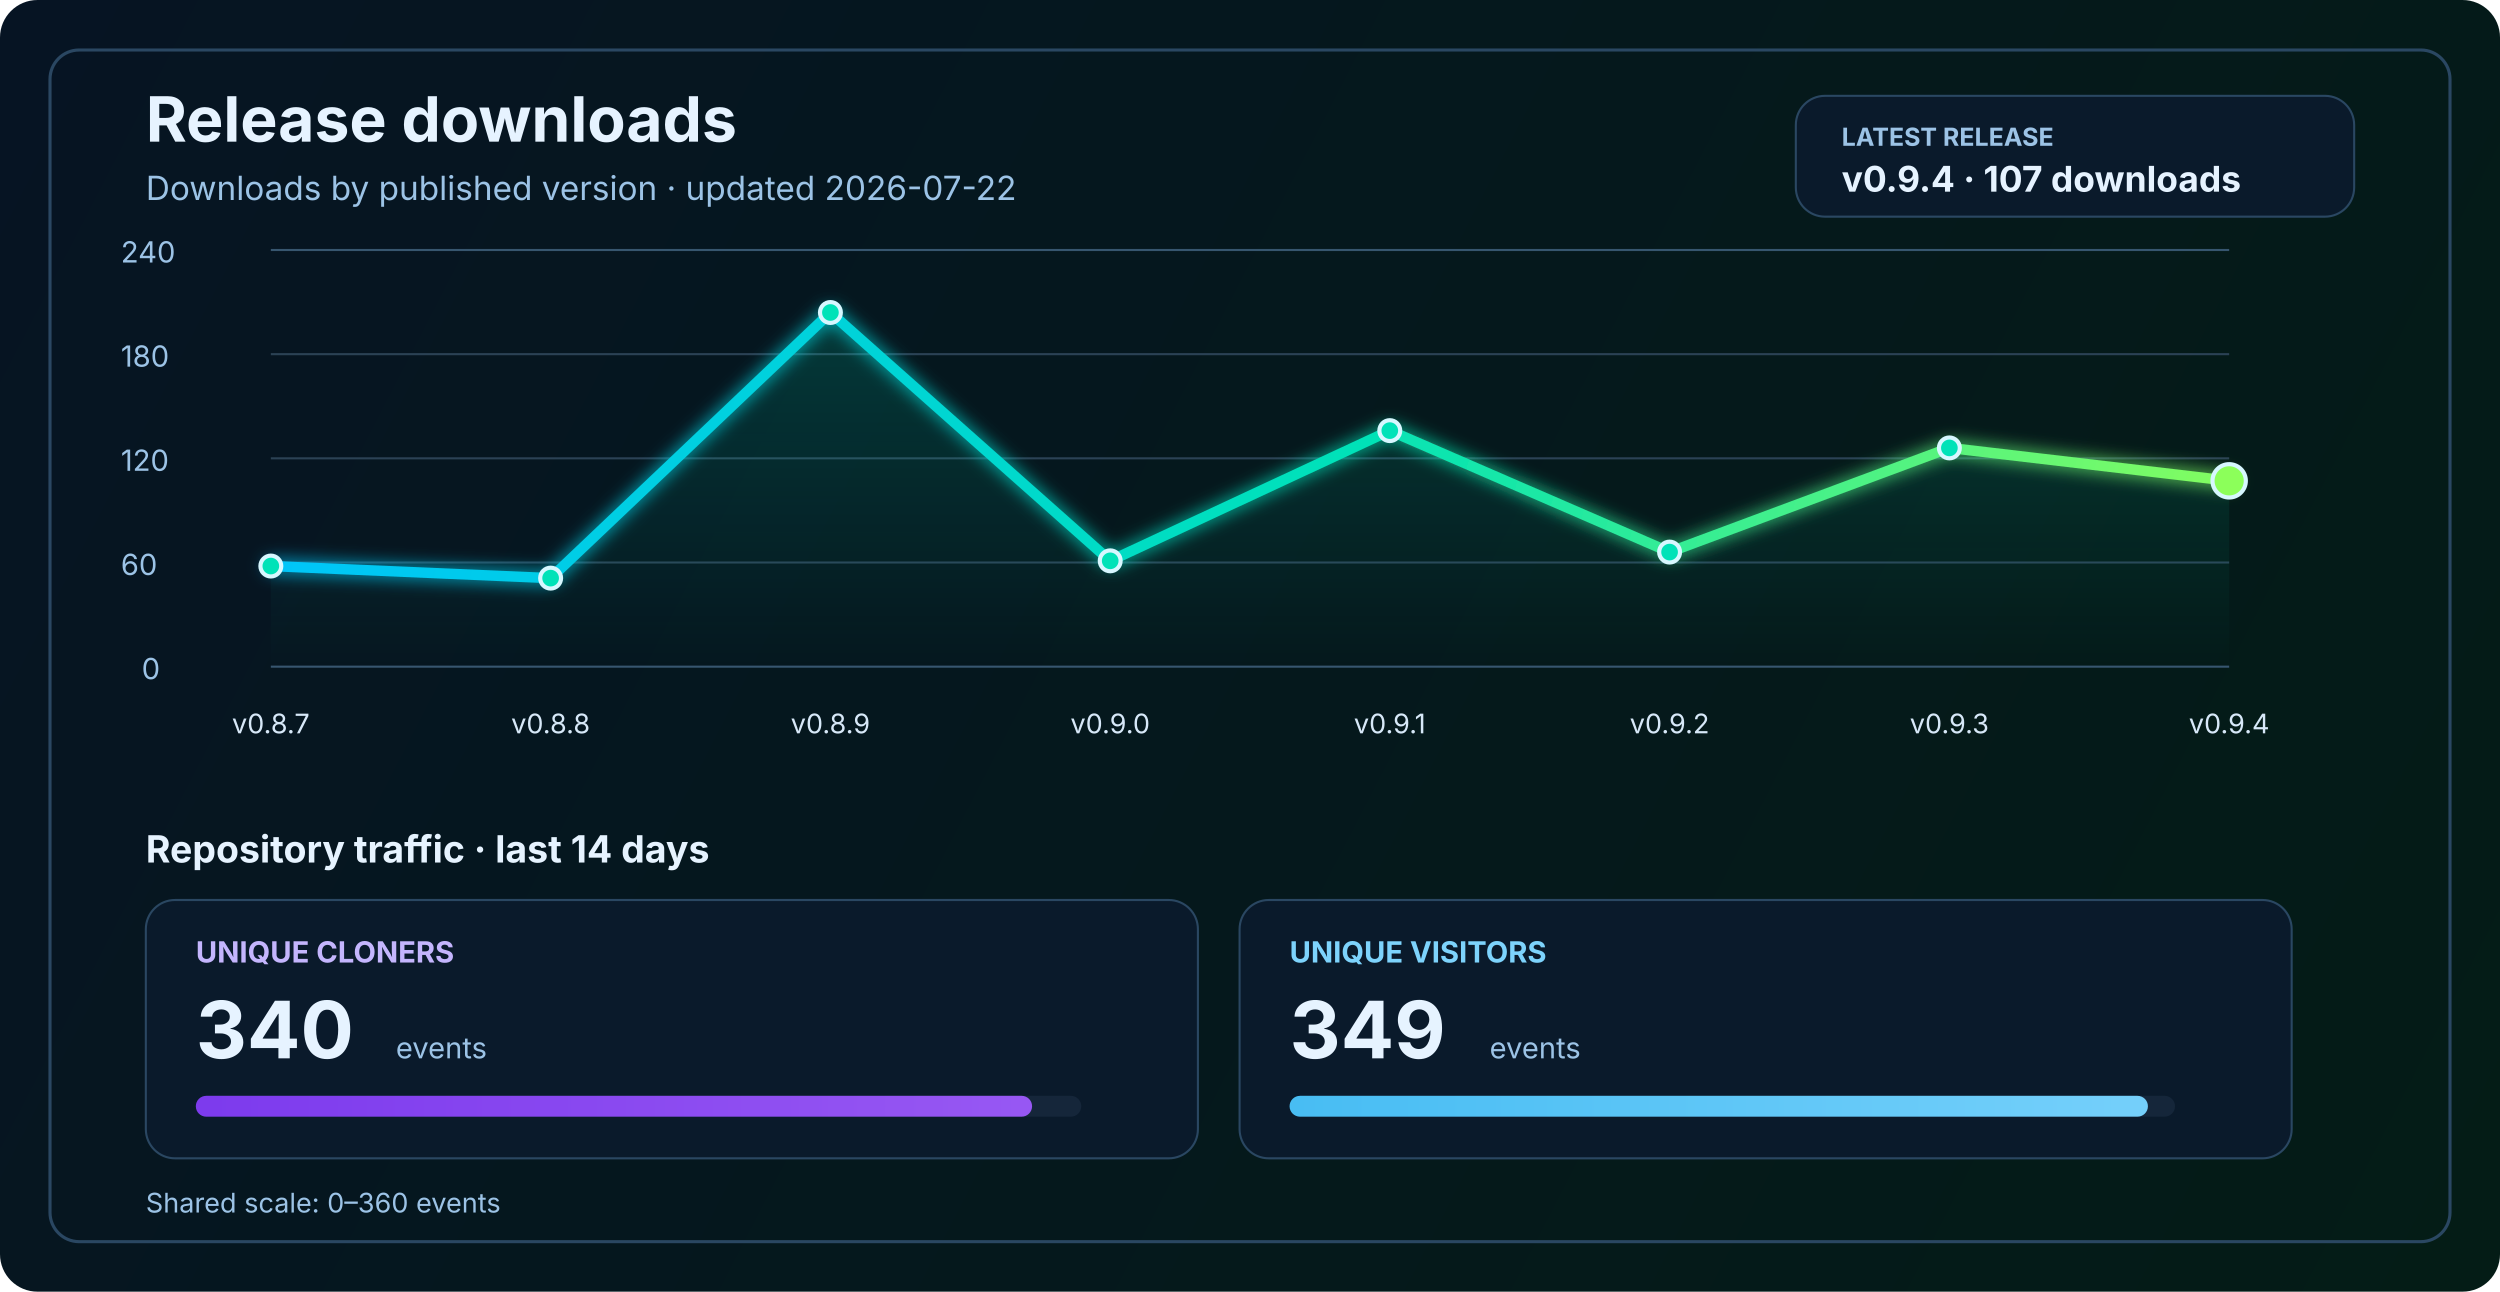
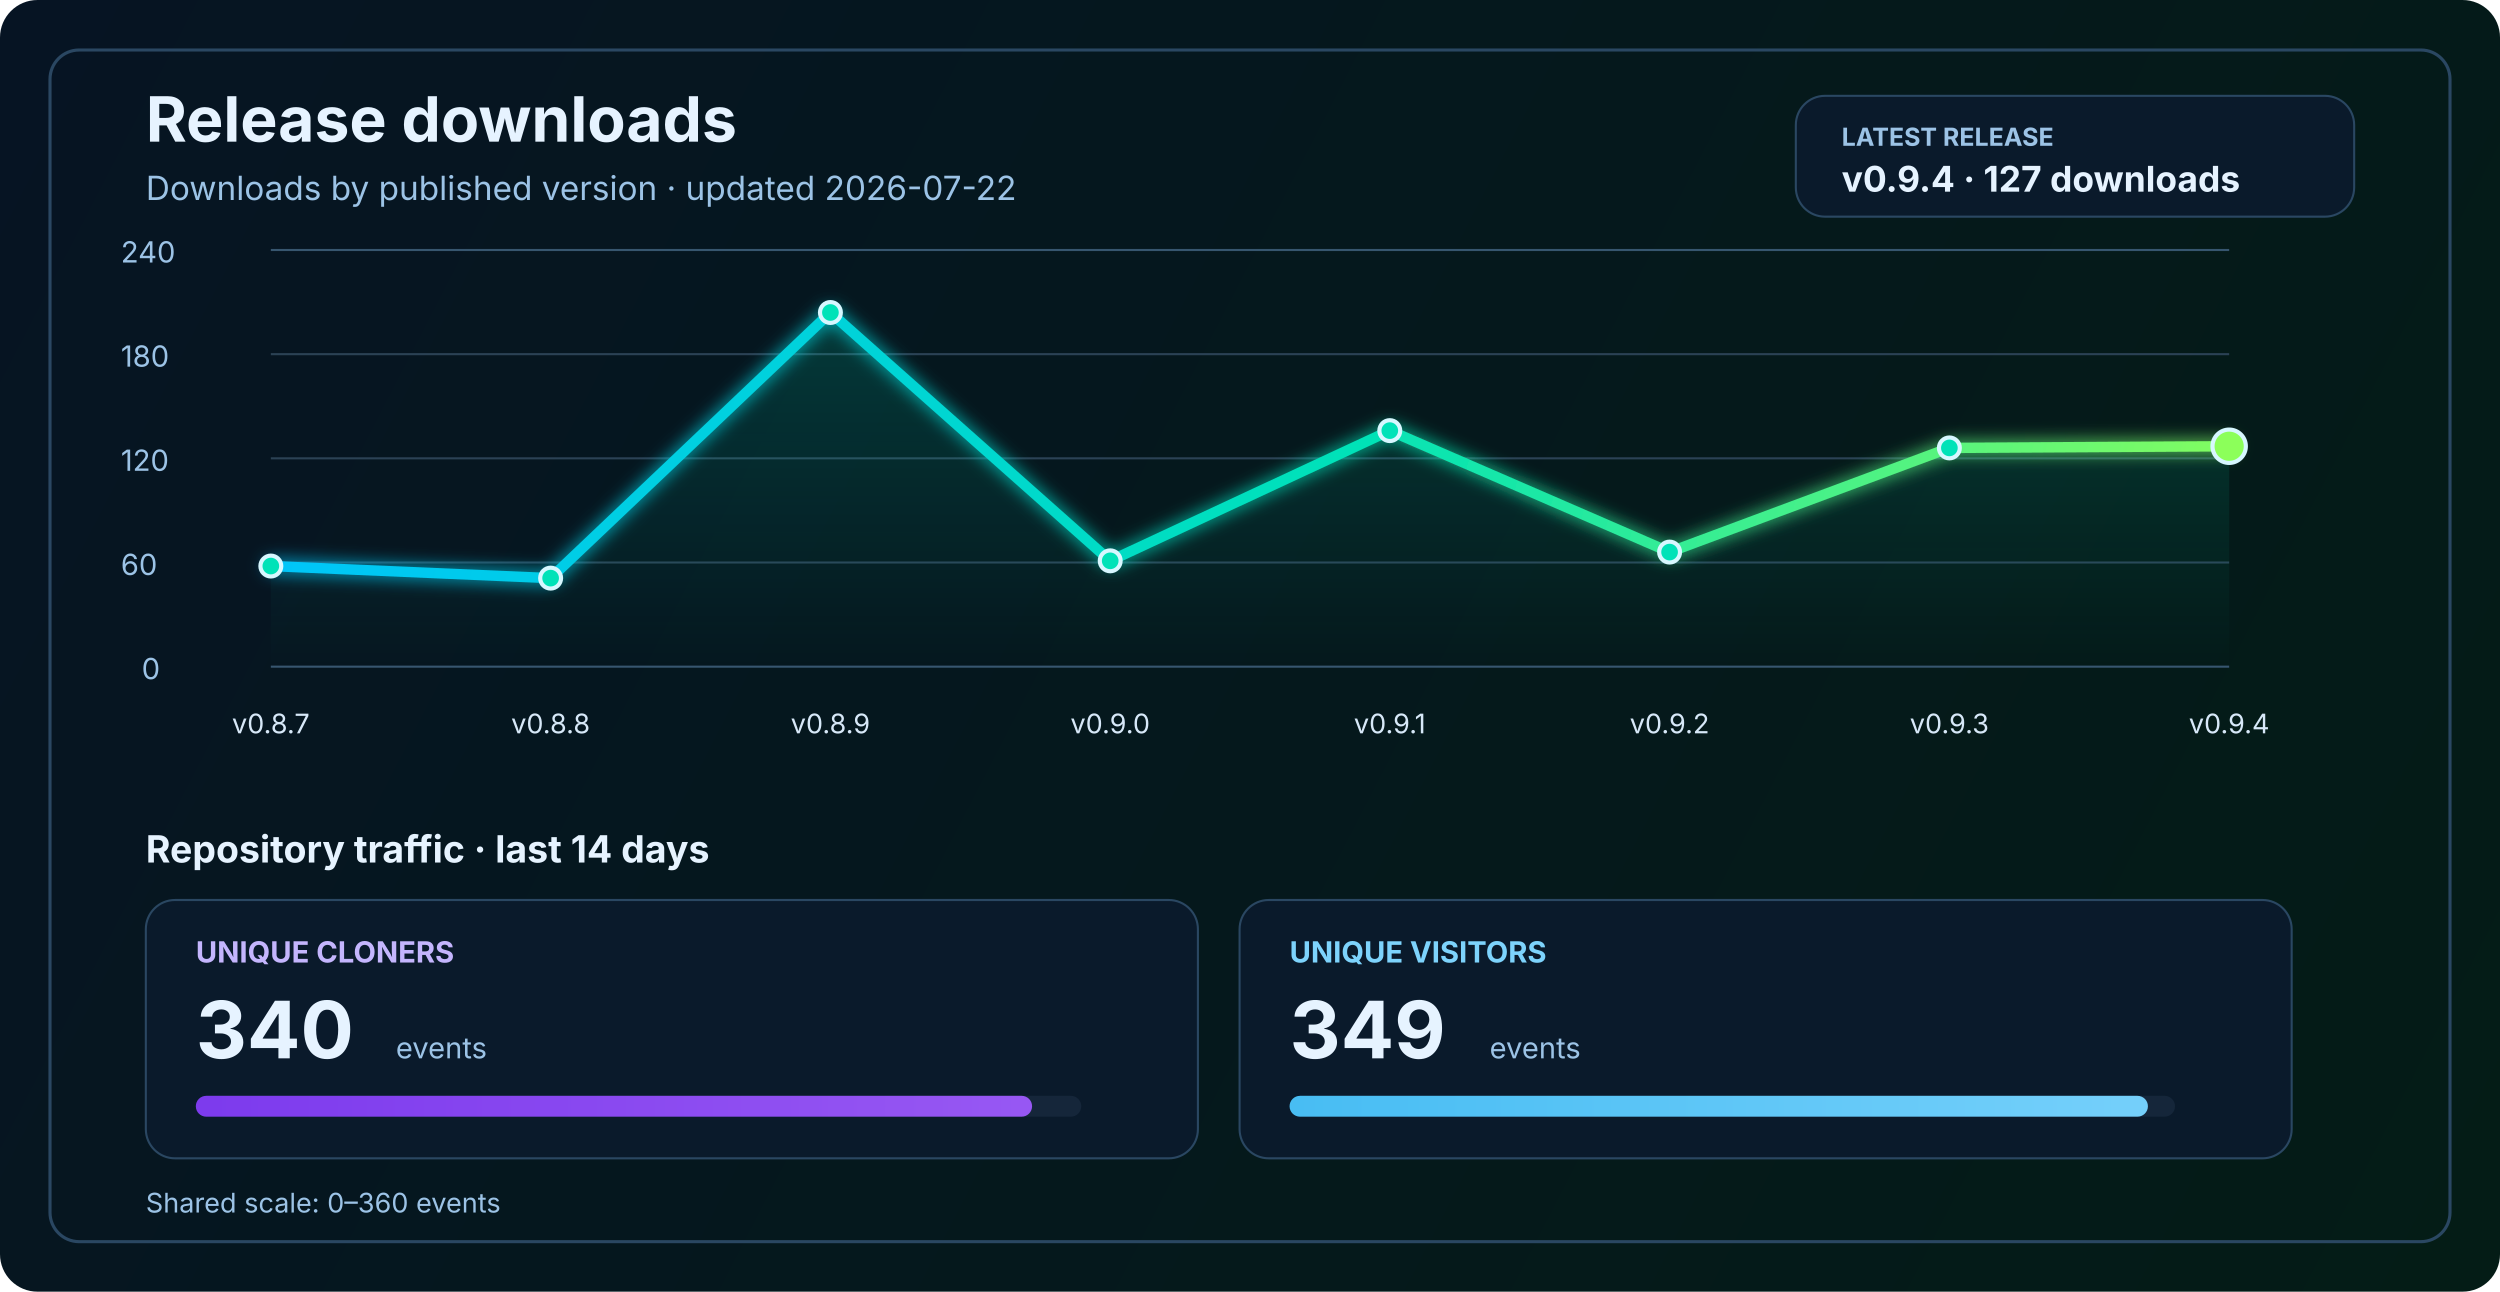
<svg xmlns="http://www.w3.org/2000/svg" width="1200" height="620" viewBox="0 0 1200 620" fill="none" role="img" aria-labelledby="title desc">
  <defs>
    <linearGradient id="bg" x1="0" y1="0" x2="1200" y2="620" gradientUnits="userSpaceOnUse">
      <stop stop-color="#061423" />
      <stop offset="1" stop-color="#041C16" />
    </linearGradient>
    <linearGradient id="line" x1="130" y1="86" x2="1070" y2="340" gradientUnits="userSpaceOnUse">
      <stop stop-color="#00C2FF" />
      <stop offset="0.55" stop-color="#00E2B8" />
      <stop offset="1" stop-color="#8CFF5A" />
    </linearGradient>
    <linearGradient id="area" x1="0" y1="120" x2="0" y2="320" gradientUnits="userSpaceOnUse">
      <stop stop-color="#00E2B8" stop-opacity="0.20" />
      <stop offset="1" stop-color="#00E2B8" stop-opacity="0" />
    </linearGradient>
    <linearGradient id="cloneFill" x1="86" y1="450" x2="1110" y2="450" gradientUnits="userSpaceOnUse">
      <stop stop-color="#7C3AED" />
      <stop offset="1" stop-color="#C084FC" />
    </linearGradient>
    <linearGradient id="viewFill" x1="86" y1="482" x2="1110" y2="482" gradientUnits="userSpaceOnUse">
      <stop stop-color="#0EA5E9" />
      <stop offset="1" stop-color="#7DD3FC" />
    </linearGradient>
    <filter id="glow" x="-50%" y="-50%" width="200%" height="200%">
      <feGaussianBlur stdDeviation="4" result="blur" />
      <feMerge>
        <feMergeNode in="blur" />
        <feMergeNode in="SourceGraphic" />
      </feMerge>
    </filter>
  </defs>
  <rect width="1200" height="620" rx="18" fill="url(#bg)" />
  <rect x="24" y="24" width="1152" height="572" rx="14" stroke="#2A4762" stroke-width="1.5" />
  <text x="70" y="68" fill="#E6F3FF" font-size="30" font-family="SF Pro Display, -apple-system, BlinkMacSystemFont, Segoe UI, sans-serif" font-weight="700">Release downloads</text>
  <text x="70" y="96" fill="#9CC3E6" font-size="16" font-family="SF Pro Text, -apple-system, BlinkMacSystemFont, Segoe UI, sans-serif">Downloads by published version · updated 2026-07-22</text>
  <rect x="862" y="46" width="268" height="58" rx="14" fill="#0A1A2B" stroke="#2A4762" stroke-width="1" />
  <text x="884" y="70" fill="#9CC3E6" font-size="12" font-family="SF Pro Text, -apple-system, BlinkMacSystemFont, Segoe UI, sans-serif" font-weight="700">LATEST RELEASE</text>
-   <text x="884" y="92" fill="#E6F3FF" font-size="17" font-family="SF Pro Text, -apple-system, BlinkMacSystemFont, Segoe UI, sans-serif" font-weight="700">v0.9.4 · 107 downloads</text>
+   <text x="884" y="92" fill="#E6F3FF" font-size="17" font-family="SF Pro Text, -apple-system, BlinkMacSystemFont, Segoe UI, sans-serif" font-weight="700">v0.9.4 · 127 downloads</text>
  <line x1="130" y1="320.0" x2="1070" y2="320.0" stroke="#37566F" stroke-width="1" />
  <line x1="130" y1="270.0" x2="1070" y2="270.0" stroke="#2B4255" stroke-width="1" />
  <line x1="130" y1="220.0" x2="1070" y2="220.0" stroke="#2B4255" stroke-width="1" />
  <line x1="130" y1="170.0" x2="1070" y2="170.0" stroke="#2B4255" stroke-width="1" />
  <line x1="130" y1="120.0" x2="1070" y2="120.0" stroke="#37566F" stroke-width="1" />
  <text x="68" y="326.0" fill="#9CC3E6" font-size="14" font-family="SF Pro Text, -apple-system, BlinkMacSystemFont, Segoe UI, sans-serif">0</text>
  <text x="58" y="276.0" fill="#9CC3E6" font-size="14" font-family="SF Pro Text, -apple-system, BlinkMacSystemFont, Segoe UI, sans-serif">60</text>
  <text x="58" y="226.0" fill="#9CC3E6" font-size="14" font-family="SF Pro Text, -apple-system, BlinkMacSystemFont, Segoe UI, sans-serif">120</text>
  <text x="58" y="176.0" fill="#9CC3E6" font-size="14" font-family="SF Pro Text, -apple-system, BlinkMacSystemFont, Segoe UI, sans-serif">180</text>
  <text x="58" y="126.0" fill="#9CC3E6" font-size="14" font-family="SF Pro Text, -apple-system, BlinkMacSystemFont, Segoe UI, sans-serif">240</text>
-   <path d="M 130.0 271.7 L 264.3 277.5 L 398.6 150.0 L 532.9 269.2 L 667.1 206.7 L 801.4 265.0 L 935.7 215.0 L 1070.0 230.8 L 1070 320 L 130 320 Z" fill="url(#area)" />
-   <polyline points="130.0,271.7 264.3,277.5 398.6,150.0 532.9,269.2 667.1,206.7 801.4,265.0 935.7,215.0 1070.0,230.8" fill="none" stroke="url(#line)" stroke-width="5" stroke-linecap="round" stroke-linejoin="round" filter="url(#glow)" />
+   <path d="M 130.0 271.7 L 264.3 277.5 L 398.6 150.0 L 532.9 269.2 L 667.1 206.7 L 801.4 265.0 L 935.7 215.0 L 1070.0 214.2 L 1070 320 L 130 320 Z" fill="url(#area)" />
+   <polyline points="130.0,271.7 264.3,277.5 398.6,150.0 532.9,269.2 667.1,206.7 801.4,265.0 935.7,215.0 1070.0,214.2" fill="none" stroke="url(#line)" stroke-width="5" stroke-linecap="round" stroke-linejoin="round" filter="url(#glow)" />
  <circle cx="130.0" cy="271.7" r="5" fill="#00E2B8" stroke="#D7F7FF" stroke-width="2" />
  <circle cx="264.3" cy="277.5" r="5" fill="#00E2B8" stroke="#D7F7FF" stroke-width="2" />
  <circle cx="398.6" cy="150.0" r="5" fill="#00E2B8" stroke="#D7F7FF" stroke-width="2" />
  <circle cx="532.9" cy="269.2" r="5" fill="#00E2B8" stroke="#D7F7FF" stroke-width="2" />
  <circle cx="667.1" cy="206.7" r="5" fill="#00E2B8" stroke="#D7F7FF" stroke-width="2" />
  <circle cx="801.4" cy="265.0" r="5" fill="#00E2B8" stroke="#D7F7FF" stroke-width="2" />
  <circle cx="935.7" cy="215.0" r="5" fill="#00E2B8" stroke="#D7F7FF" stroke-width="2" />
-   <circle cx="1070.0" cy="230.8" r="8" fill="#8CFF5A" stroke="#D7F7FF" stroke-width="2" />
+   <circle cx="1070.0" cy="214.2" r="8" fill="#8CFF5A" stroke="#D7F7FF" stroke-width="2" />
  <text x="130.0" y="352" text-anchor="middle" fill="#D7E8F8" font-size="13" font-family="SF Pro Text, -apple-system, BlinkMacSystemFont, Segoe UI, sans-serif">v0.8.7</text>
  <text x="264.3" y="352" text-anchor="middle" fill="#D7E8F8" font-size="13" font-family="SF Pro Text, -apple-system, BlinkMacSystemFont, Segoe UI, sans-serif">v0.8.8</text>
  <text x="398.6" y="352" text-anchor="middle" fill="#D7E8F8" font-size="13" font-family="SF Pro Text, -apple-system, BlinkMacSystemFont, Segoe UI, sans-serif">v0.8.9</text>
  <text x="532.9" y="352" text-anchor="middle" fill="#D7E8F8" font-size="13" font-family="SF Pro Text, -apple-system, BlinkMacSystemFont, Segoe UI, sans-serif">v0.9.0</text>
  <text x="667.1" y="352" text-anchor="middle" fill="#D7E8F8" font-size="13" font-family="SF Pro Text, -apple-system, BlinkMacSystemFont, Segoe UI, sans-serif">v0.9.1</text>
  <text x="801.4" y="352" text-anchor="middle" fill="#D7E8F8" font-size="13" font-family="SF Pro Text, -apple-system, BlinkMacSystemFont, Segoe UI, sans-serif">v0.9.2</text>
  <text x="935.7" y="352" text-anchor="middle" fill="#D7E8F8" font-size="13" font-family="SF Pro Text, -apple-system, BlinkMacSystemFont, Segoe UI, sans-serif">v0.9.3</text>
  <text x="1070.0" y="352" text-anchor="middle" fill="#D7E8F8" font-size="13" font-family="SF Pro Text, -apple-system, BlinkMacSystemFont, Segoe UI, sans-serif">v0.9.4</text>
  <text x="70" y="414" fill="#E6F3FF" font-size="18" font-family="SF Pro Text, -apple-system, BlinkMacSystemFont, Segoe UI, sans-serif" font-weight="700">Repository traffic · last 14 days</text>
  <rect x="70" y="432" width="505" height="124" rx="14" fill="#0A1A2B" stroke="#2A4762" stroke-width="1" />
  <text x="94" y="462" fill="#C4B5FD" font-size="14" font-family="SF Pro Text, -apple-system, BlinkMacSystemFont, Segoe UI, sans-serif" font-weight="700">UNIQUE CLONERS</text>
  <text x="94" y="508" fill="#E6F3FF" font-size="38" font-family="SF Pro Display, -apple-system, BlinkMacSystemFont, Segoe UI, sans-serif" font-weight="700">340</text>
  <text x="190" y="508" fill="#9CC3E6" font-size="14" font-family="SF Pro Text, -apple-system, BlinkMacSystemFont, Segoe UI, sans-serif">events</text>
  <rect x="94" y="526" width="425" height="10" rx="5" fill="#15263A" />
  <rect x="94" y="526" width="401.4" height="10" rx="5" fill="url(#cloneFill)" />
  <rect x="595" y="432" width="505" height="124" rx="14" fill="#0A1A2B" stroke="#2A4762" stroke-width="1" />
  <text x="619" y="462" fill="#7DD3FC" font-size="14" font-family="SF Pro Text, -apple-system, BlinkMacSystemFont, Segoe UI, sans-serif" font-weight="700">UNIQUE VISITORS</text>
  <text x="619" y="508" fill="#E6F3FF" font-size="38" font-family="SF Pro Display, -apple-system, BlinkMacSystemFont, Segoe UI, sans-serif" font-weight="700">349</text>
  <text x="715" y="508" fill="#9CC3E6" font-size="14" font-family="SF Pro Text, -apple-system, BlinkMacSystemFont, Segoe UI, sans-serif">events</text>
  <rect x="619" y="526" width="425" height="10" rx="5" fill="#15263A" />
  <rect x="619" y="526" width="412.0" height="10" rx="5" fill="url(#viewFill)" />
  <text x="70" y="582" fill="#9CC3E6" font-size="13" font-family="SF Pro Text, -apple-system, BlinkMacSystemFont, Segoe UI, sans-serif">Shared scale: 0–360 events</text>
</svg>
